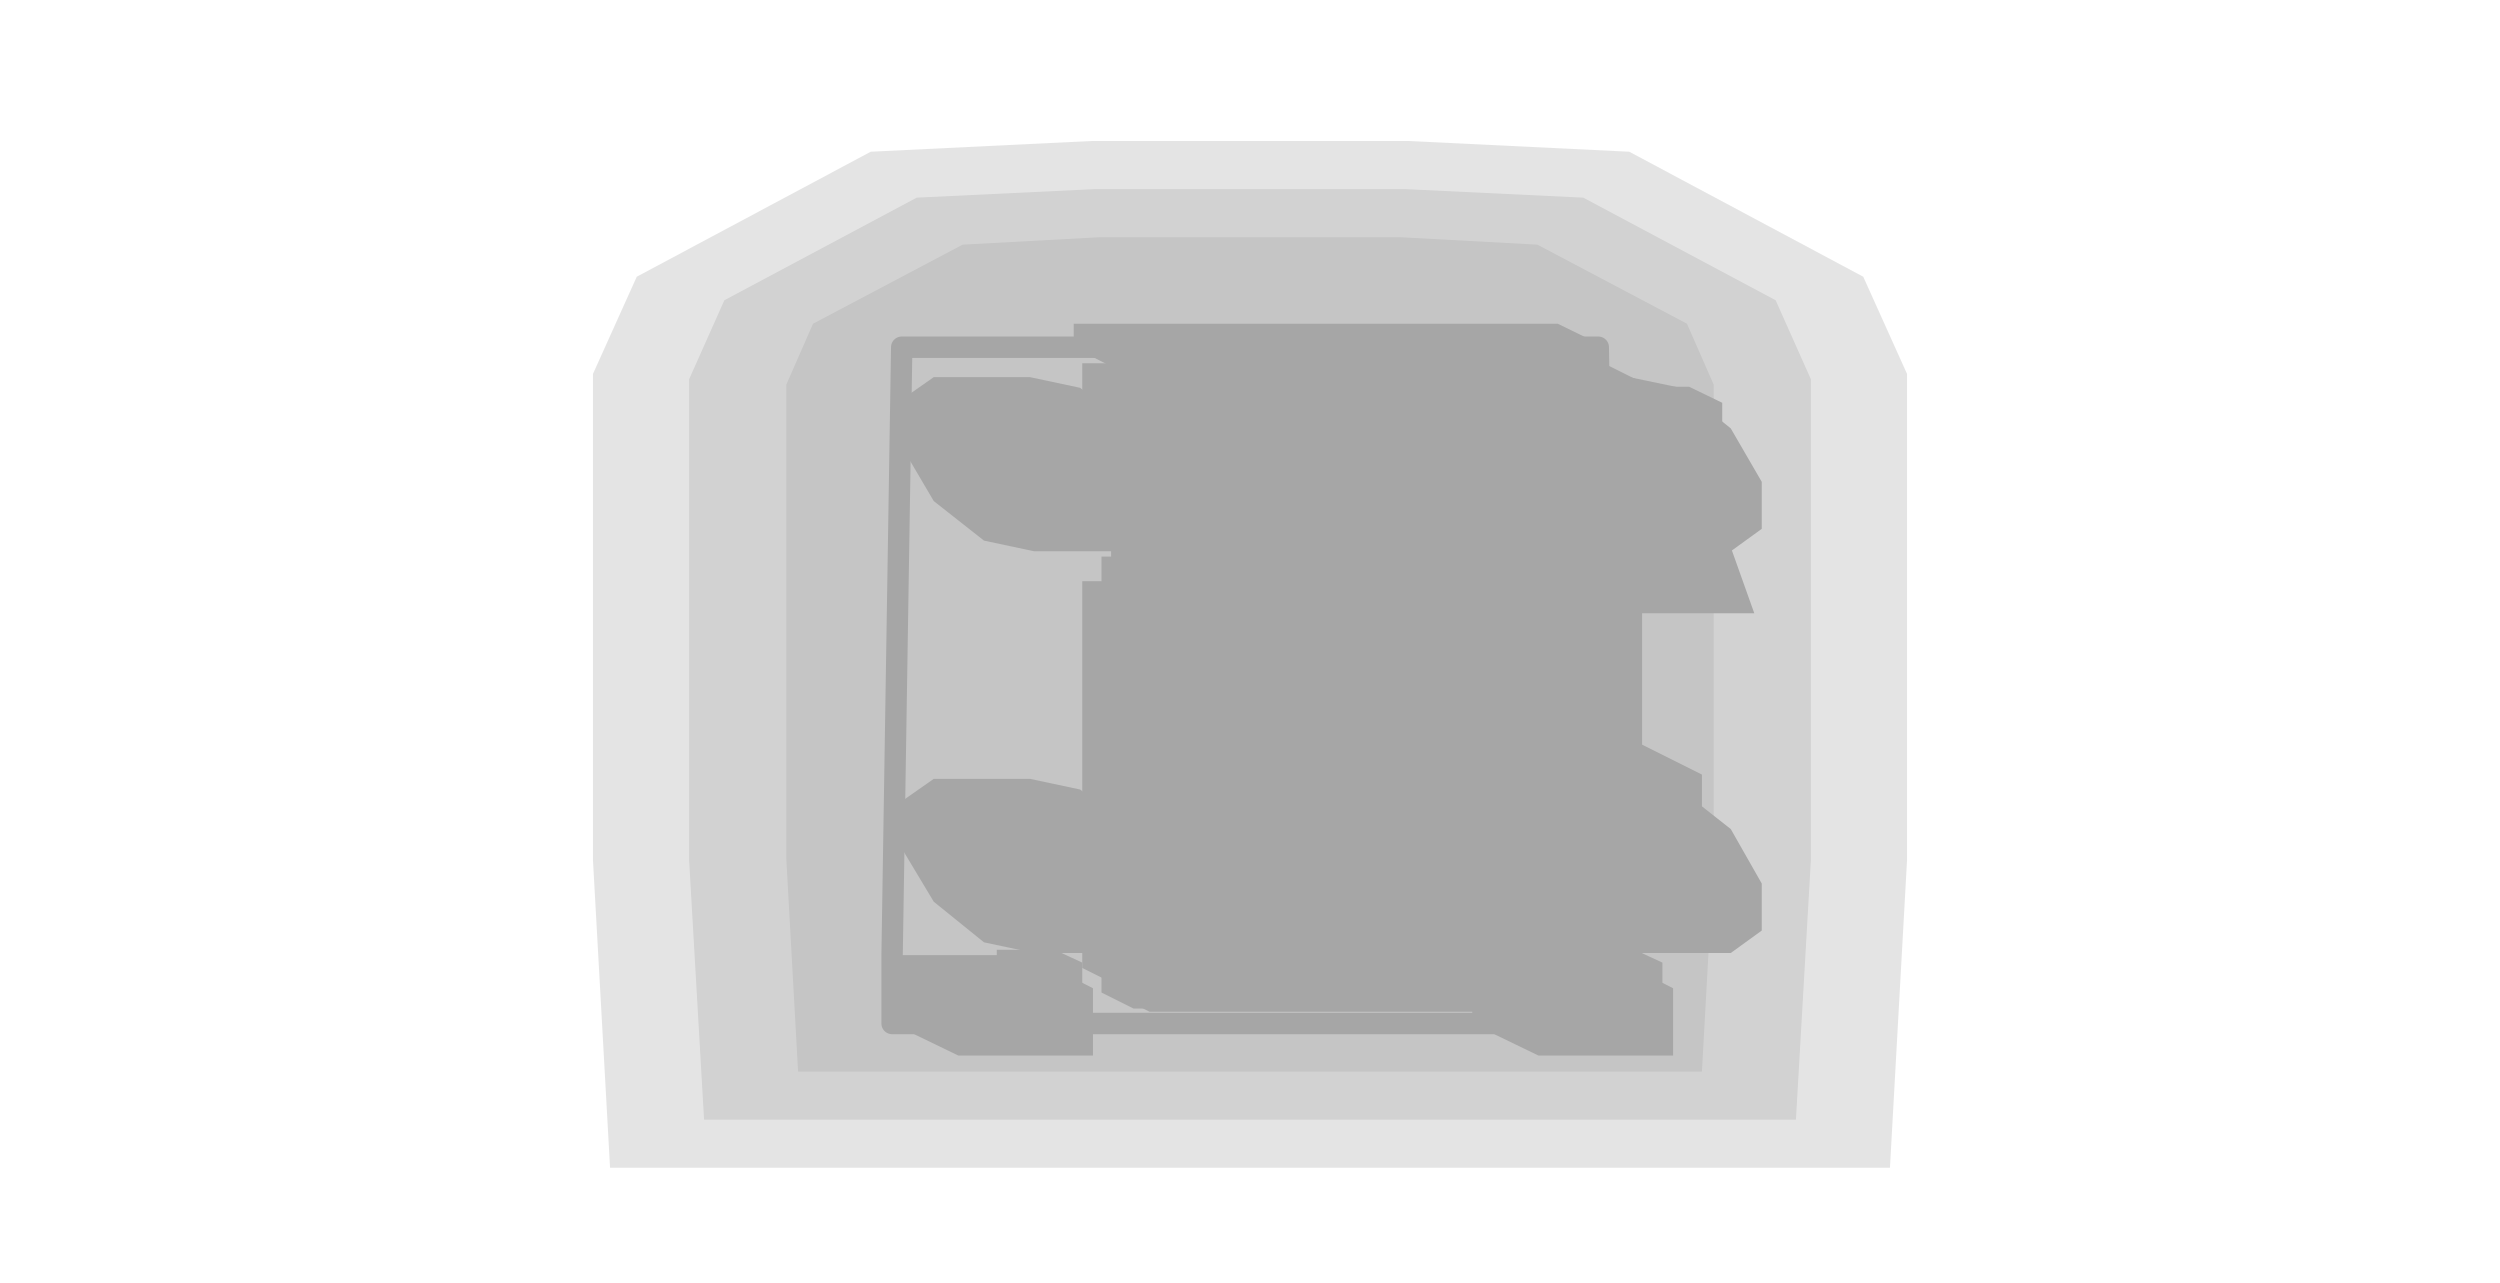
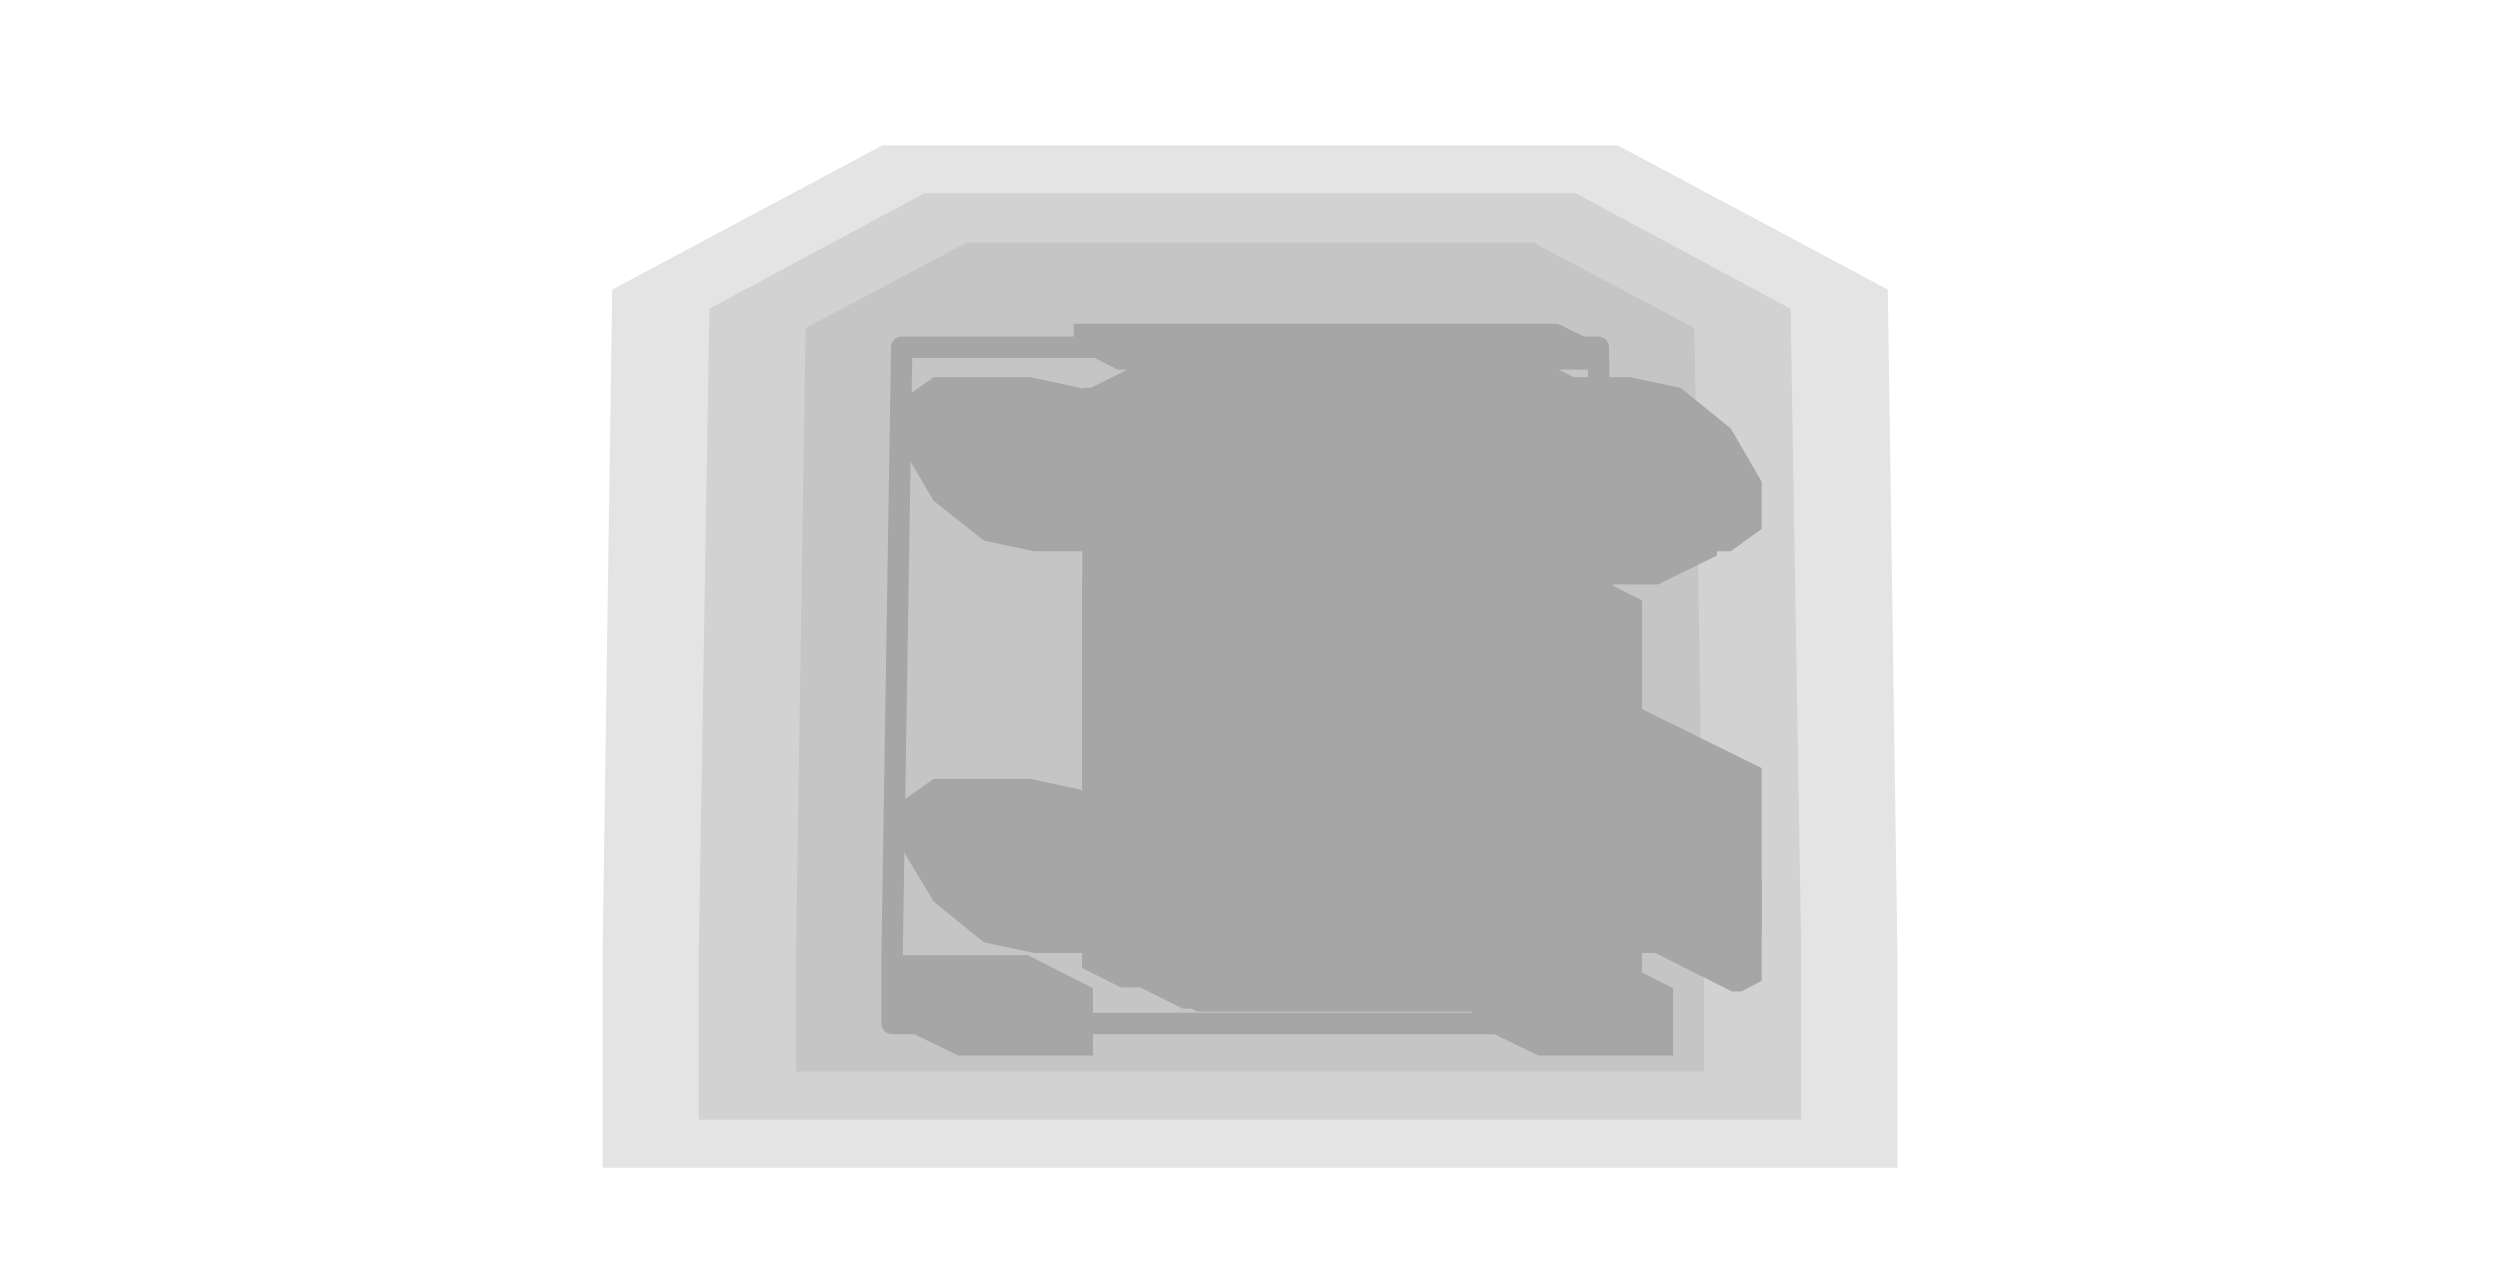
<svg xmlns="http://www.w3.org/2000/svg" width="234" height="120" viewBox="0 0 234 120">
  <g opacity="0.35">
-     <polygon points="174.4,25.9 178.5,35 178.5,80.5 176.9,109.3 57.1,109.3 55.5,80.5 55.5,35 59.6,25.9 81.5,14.2 102.1,13.2 131.9,13.2 152.5,14.2" fill="#000000" fill-opacity="0.3" />
-     <polygon points="166.2,28.1 169.5,35.5 169.5,75.9 169.5,80.5 168.1,104.8 65.9,104.8 64.5,80.5 64.5,75.9 64.5,35.5 67.8,28.1 85.8,18.5 102.5,17.7 131.5,17.7 148.2,18.5" fill="#000000" fill-opacity="0.3" />
-     <polygon points="157.9,30.3 160.4,36 160.4,80.4 159.3,100.3 74.7,100.3 73.6,80.4 73.6,36 76.1,30.3 90.1,22.9 103,22.2 131,22.2 143.9,22.9" fill="#000000" fill-opacity="0.3" />
+     <polygon points="176.7,27.1 177.6,89.4 177.6,109.3 56.4,109.3 56.4,89.4 57.3,27.1 82.6,13.6 151.4,13.6" fill="#000000" fill-opacity="0.3" />
+     <polygon points="167.6,28.9 168.6,89.4 168.6,104.8 65.4,104.8 65.4,89.4 66.4,28.9 86.5,18.1 147.5,18.1" fill="#000000" fill-opacity="0.3" />
+     <polygon points="158.6,30.7 159.5,89.4 159.5,100.3 74.5,100.3 74.5,89.4 75.4,30.7 90.5,22.7 143.5,22.7" fill="#000000" fill-opacity="0.3" />
    <polygon points="84.4,32.5 149.6,32.5 150.5,89.4 150.5,95.8 83.5,95.8 83.5,89.4" fill="none" stroke="#000000" stroke-width="2" stroke-linejoin="round" />
    <polygon points="87.4,35.3 96.4,35.3 101.1,36.3 105.9,40.1 108.8,45.1 108.8,49.5 105.9,51.6 96.8,51.6 92.1,50.6 87.4,46.9 84.4,41.8 84.4,37.4" fill="#000000" />
-     <polygon points="86.8,40.4 88.8,39.6 90.6,39.6 93.6,41.1 95.6,43.9 95.6,46.5 93.6,47.3 91.7,47.3 88.8,45.9 86.8,43" fill="#000000" />
    <polygon points="143.5,35.3 152.5,35.3 157.3,36.3 162,40.1 164.9,45.1 164.9,49.5 162,51.6 153,51.6 148.2,50.6 143.5,46.9 140.5,41.8 140.5,37.4" fill="#000000" />
-     <polygon points="153.7,40.4 155.8,39.6 157.6,39.6 160.5,41.1 162.6,43.9 162.6,46.5 160.5,47.3 158.7,47.3 155.8,45.9 153.7,43" fill="#000000" />
    <polygon points="87.4,72.9 96.4,72.9 101.1,73.9 105.9,77.6 108.8,82.7 108.8,87.1 105.9,89.2 96.8,89.2 92.1,88.2 87.4,84.4 84.4,79.4 84.4,75" fill="#000000" />
-     <polygon points="86.8,78 88.8,77.2 90.6,77.2 93.6,78.6 95.6,81.5 95.6,84.1 93.6,84.9 91.7,84.9 88.8,83.4 86.8,80.6" fill="#000000" />
    <polygon points="143.5,72.9 152.5,72.9 157.3,73.9 162,77.6 164.9,82.7 164.9,87.1 162,89.2 153,89.2 148.2,88.2 143.5,84.4 140.5,79.4 140.5,75" fill="#000000" />
-     <polygon points="153.7,78 155.8,77.2 157.6,77.2 160.5,78.6 162.6,81.5 162.6,84.1 160.5,84.9 158.7,84.9 155.8,83.4 153.7,80.6" fill="#000000" />
-     <polygon points="104,34 140.2,34 143.8,35.8 143.8,94.7 107.6,94.7 104,92.9" fill="#000000" />
-     <polygon points="101.3,34 150.1,34 156.3,37.1 156.3,52.5 107.4,52.5 101.3,49.4" fill="#000000" />
-     <polygon points="105.6,36.2 158.1,36.2 161.2,37.7 161.2,54.9 108.7,54.9 105.6,53.4" fill="#000000" />
-     <polygon points="112.3,38.6 157.5,38.6 164.2,57.4 118.9,57.4 112.3,54" fill="#000000" />
+     <polygon points="108.5,34 135.7,34 143.8,38.1 143.8,92.4 139.3,94.7 112.1,94.7 104,90.6 104,36.3" fill="#000000" />
+     <polygon points="106.7,34 144.7,34 156.3,39.8 156.3,49.8 150.9,52.5 112.8,52.5 101.3,46.7 101.3,36.7" fill="#000000" />
+     <polygon points="111,36.2 152.7,36.2 160.7,40.2 160.7,52 155.2,54.7 113.6,54.7 105.6,50.7 105.6,38.9" fill="#000000" />
+     <polygon points="117,36.5 147.7,36.5 151.3,38.2 151.3,39.6 120.6,39.6 117,37.8" fill="#000000" />
    <polygon points="100.5,30.3 145.8,30.3 149.9,32.3 149.9,34.6 104.6,34.6 100.5,32.5" fill="#000000" />
-     <polygon points="113.2,31.6 140.3,31.6 141.6,32.2 141.6,33.1 114.4,33.1 113.2,32.5" fill="#000000" />
-     <polygon points="103.1,52.1 148.3,52.1 151.4,53.7 151.4,94.4 106.1,94.4 103.1,92.9" fill="#000000" />
+     <polygon points="107.6,52.1 143.8,52.1 151.4,55.9 151.4,92.1 146.9,94.4 110.7,94.4 103.1,90.6 103.1,54.4" fill="#000000" />
    <polygon points="101.3,54.4 103.1,54.4 106.7,56.2 106.7,92.4 104.9,92.4 101.3,90.6" fill="#000000" />
    <polygon points="148.3,54.4 150.1,54.4 153.7,56.2 153.7,92.4 151.9,92.4 148.3,90.6" fill="#000000" />
-     <polygon points="109.3,58.2 112,58.2 116.1,60.2 116.1,91.9 113.4,91.9 109.3,89.9" fill="#000000" />
+     <polygon points="109.3,58.2 112,58.2 117.2,60.8 117.2,92.4 114.4,92.4 109.3,89.9" fill="#000000" />
    <polygon points="145.5,58.2 148.2,58.2 152.3,60.2 152.3,91.9 149.6,91.9 145.5,89.9" fill="#000000" />
    <polygon points="83.5,89.4 96.2,89.4 102.3,92.5 102.3,98.8 89.7,98.8 83.5,95.8" fill="#000000" />
    <polygon points="137.8,89.4 150.5,89.4 156.6,92.5 156.6,98.8 144,98.8 137.8,95.8" fill="#000000" />
-     <polygon points="93.3,88.9 98.7,88.9 101.3,90.1 101.3,94.7 95.8,94.7 93.3,93.4" fill="#000000" />
-     <polygon points="147.6,88.9 153,88.9 155.6,90.1 155.6,94.7 150.1,94.7 147.6,93.4" fill="#000000" />
-     <polygon points="117.3,62.7 140.3,62.7 142.3,63.7 153.8,73.7 142.3,83.7 119.3,83.7 117.3,82.6 105.8,72.7" fill="#000000" />
-     <polygon points="117.8,62.4 143.9,62.4 145.7,63.3 158.7,74.6 145.7,85.9 119.6,85.9 117.8,85 104.7,73.7" fill="#000000" />
-     <polygon points="122.2,65.5 143.1,65.5 147.7,67.8 158.1,76.9 147.7,86 126.8,86 122.2,83.6 111.7,74.6" fill="#000000" />
-     <polygon points="128.2,77.4 146.3,77.4 147.3,77.9 147.3,86 129.2,86 128.2,85.5" fill="#000000" />
-     <polygon points="145.5,82.8 149.1,82.8 150.1,83.4 150.1,85.2 146.5,85.2 145.5,84.7" fill="#000000" />
-     <polygon points="116.7,68.4 120.3,68.4 128.5,72.5 128.5,86.1 124.9,86.1 116.7,82" fill="#000000" />
-     <polygon points="147.5,68.4 151.1,68.4 159.3,72.5 159.3,86.1 155.7,86.1 147.5,82" fill="#000000" />
-     <polygon points="129.1,63.3 133.3,62.3 141.7,63.3 145.9,65.4 145.9,72.6 141.6,73.7 133.2,72.6 129.1,70.6" fill="#000000" />
+     <polygon points="101.3,36.3 104,36.3 107.6,38.1 107.6,92.4 104.9,92.4 101.3,90.6" fill="#000000" />
+     <polygon points="140.2,36.3 142.9,36.3 146.5,38.1 146.5,92.4 143.8,92.4 140.2,90.6" fill="#000000" />
+     <polygon points="114.5,41.1 154.3,41.1 155.3,41.6 155.3,53.4 115.5,53.4 114.5,52.9" fill="#000000" />
+     <polygon points="117.3,42.5 153.5,42.5 154.1,42.8 154.1,52.8 117.9,52.8 117.3,52.5" fill="#000000" />
+     <polygon points="119.8,44.2 152.3,44.2 153.4,44.7 153.4,51.9 120.8,51.9 119.8,51.4" fill="#000000" />
+     <polygon points="108.9,66.9 128.8,61.2 148.7,66.9 150.7,68 150.7,79.4 130.8,85.2 110.9,79.4 108.9,78.4" fill="#000000" />
+     <polygon points="112.7,68.5 130.8,63.2 148.9,68.5 154,71 154,81.5 135.9,86.7 117.8,81.5 112.7,78.9" fill="#000000" />
+     <polygon points="143.2,81.7 146.8,81.7 147.8,82.2 147.8,84 144.2,84 143.2,83.5" fill="#000000" />
+     <polygon points="118.1,64.4 119,64.4 134.1,71.9 134.1,91.8 132.3,92.8 131.4,92.8 116.2,85.2 116.2,65.3" fill="#000000" />
+     <polygon points="148.8,64.4 149.7,64.4 164.9,71.9 164.9,91.8 163,92.8 162.1,92.8 147,85.2 147,65.3" fill="#000000" />
+     <polygon points="127,62.7 133.1,61.3 145.1,62.7 151,65.7 151,74.7 144.9,76.2 132.9,74.7 127,71.8" fill="#000000" />
    <polygon points="132.7,56.9 134.7,56.4 138.6,56.9 140.5,57.8 140.5,65.5 138.5,66 134.6,65.5 132.7,64.6" fill="#000000" />
    <polygon points="135.8,51.2 137.7,50.7 141.6,51.2 143.6,52.1 143.6,59.8 141.6,60.3 137.7,59.8 135.8,58.9" fill="#000000" />
    <polygon points="138.8,45.5 140.8,45 144.7,45.5 146.6,46.4 146.6,54.1 144.6,54.6 140.7,54.1 138.8,53.2" fill="#000000" />
    <polygon points="141.9,39.8 143.9,39.3 147.8,39.8 149.7,40.7 149.7,48.4 147.7,48.9 143.8,48.4 141.9,47.4" fill="#000000" />
  </g>
</svg>
